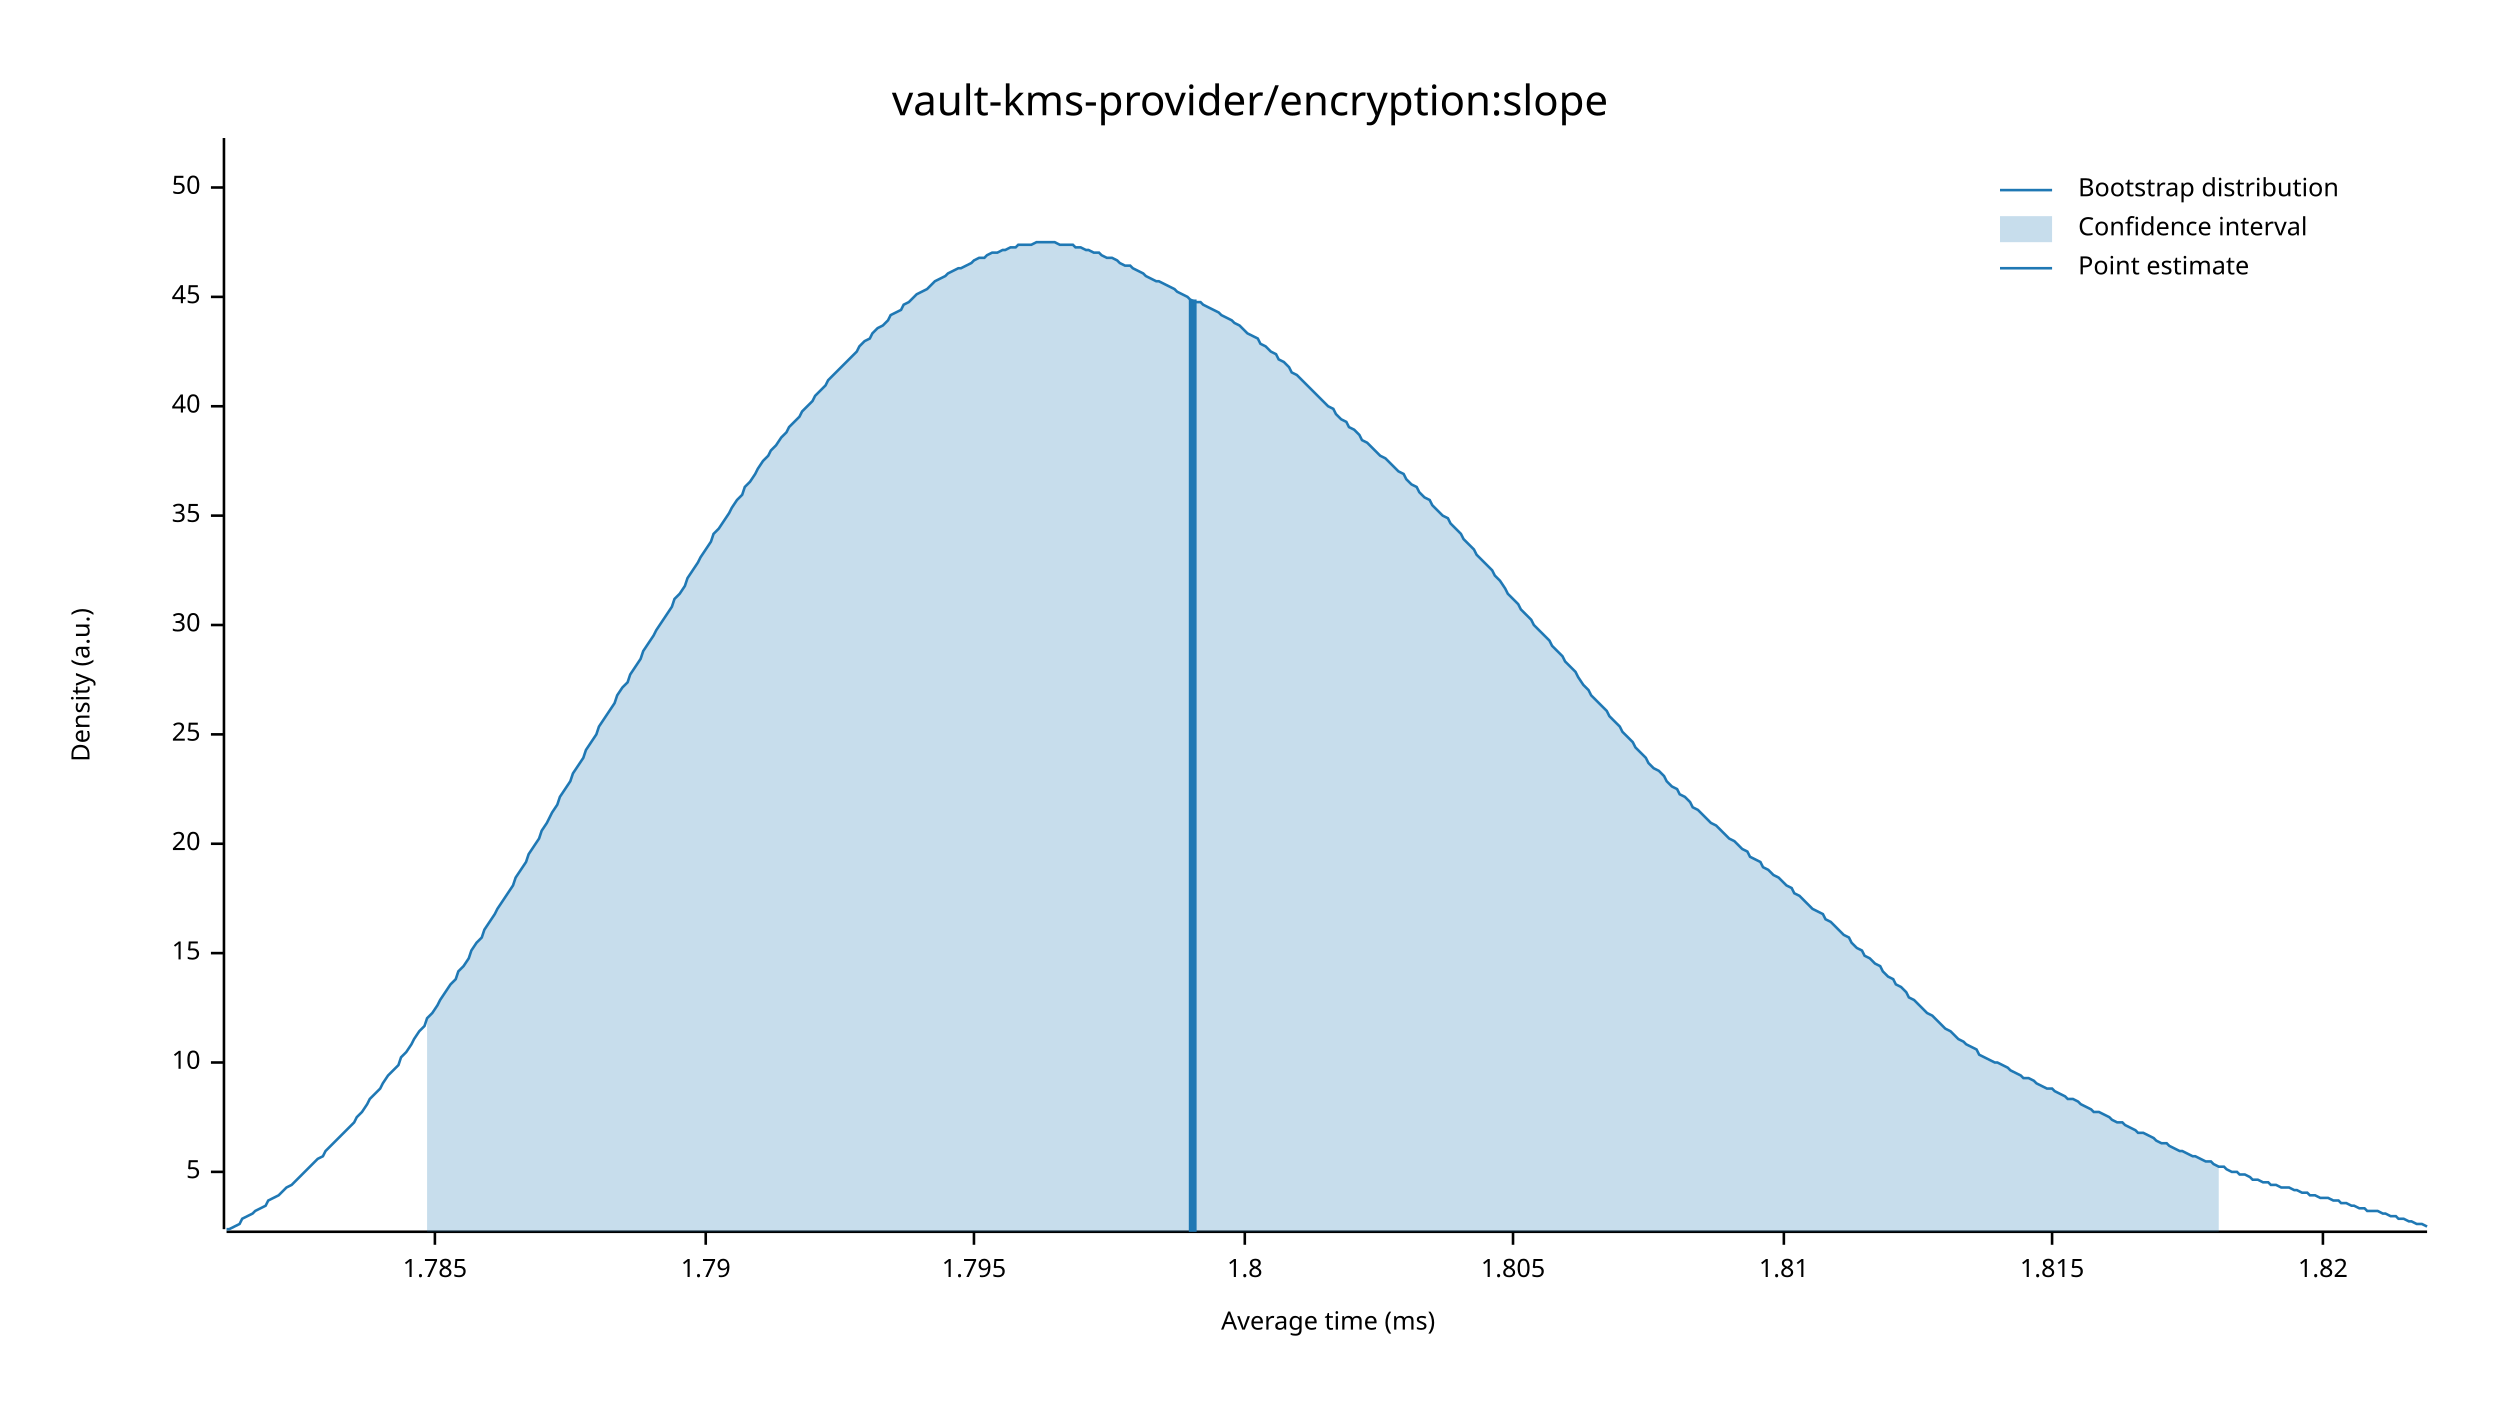
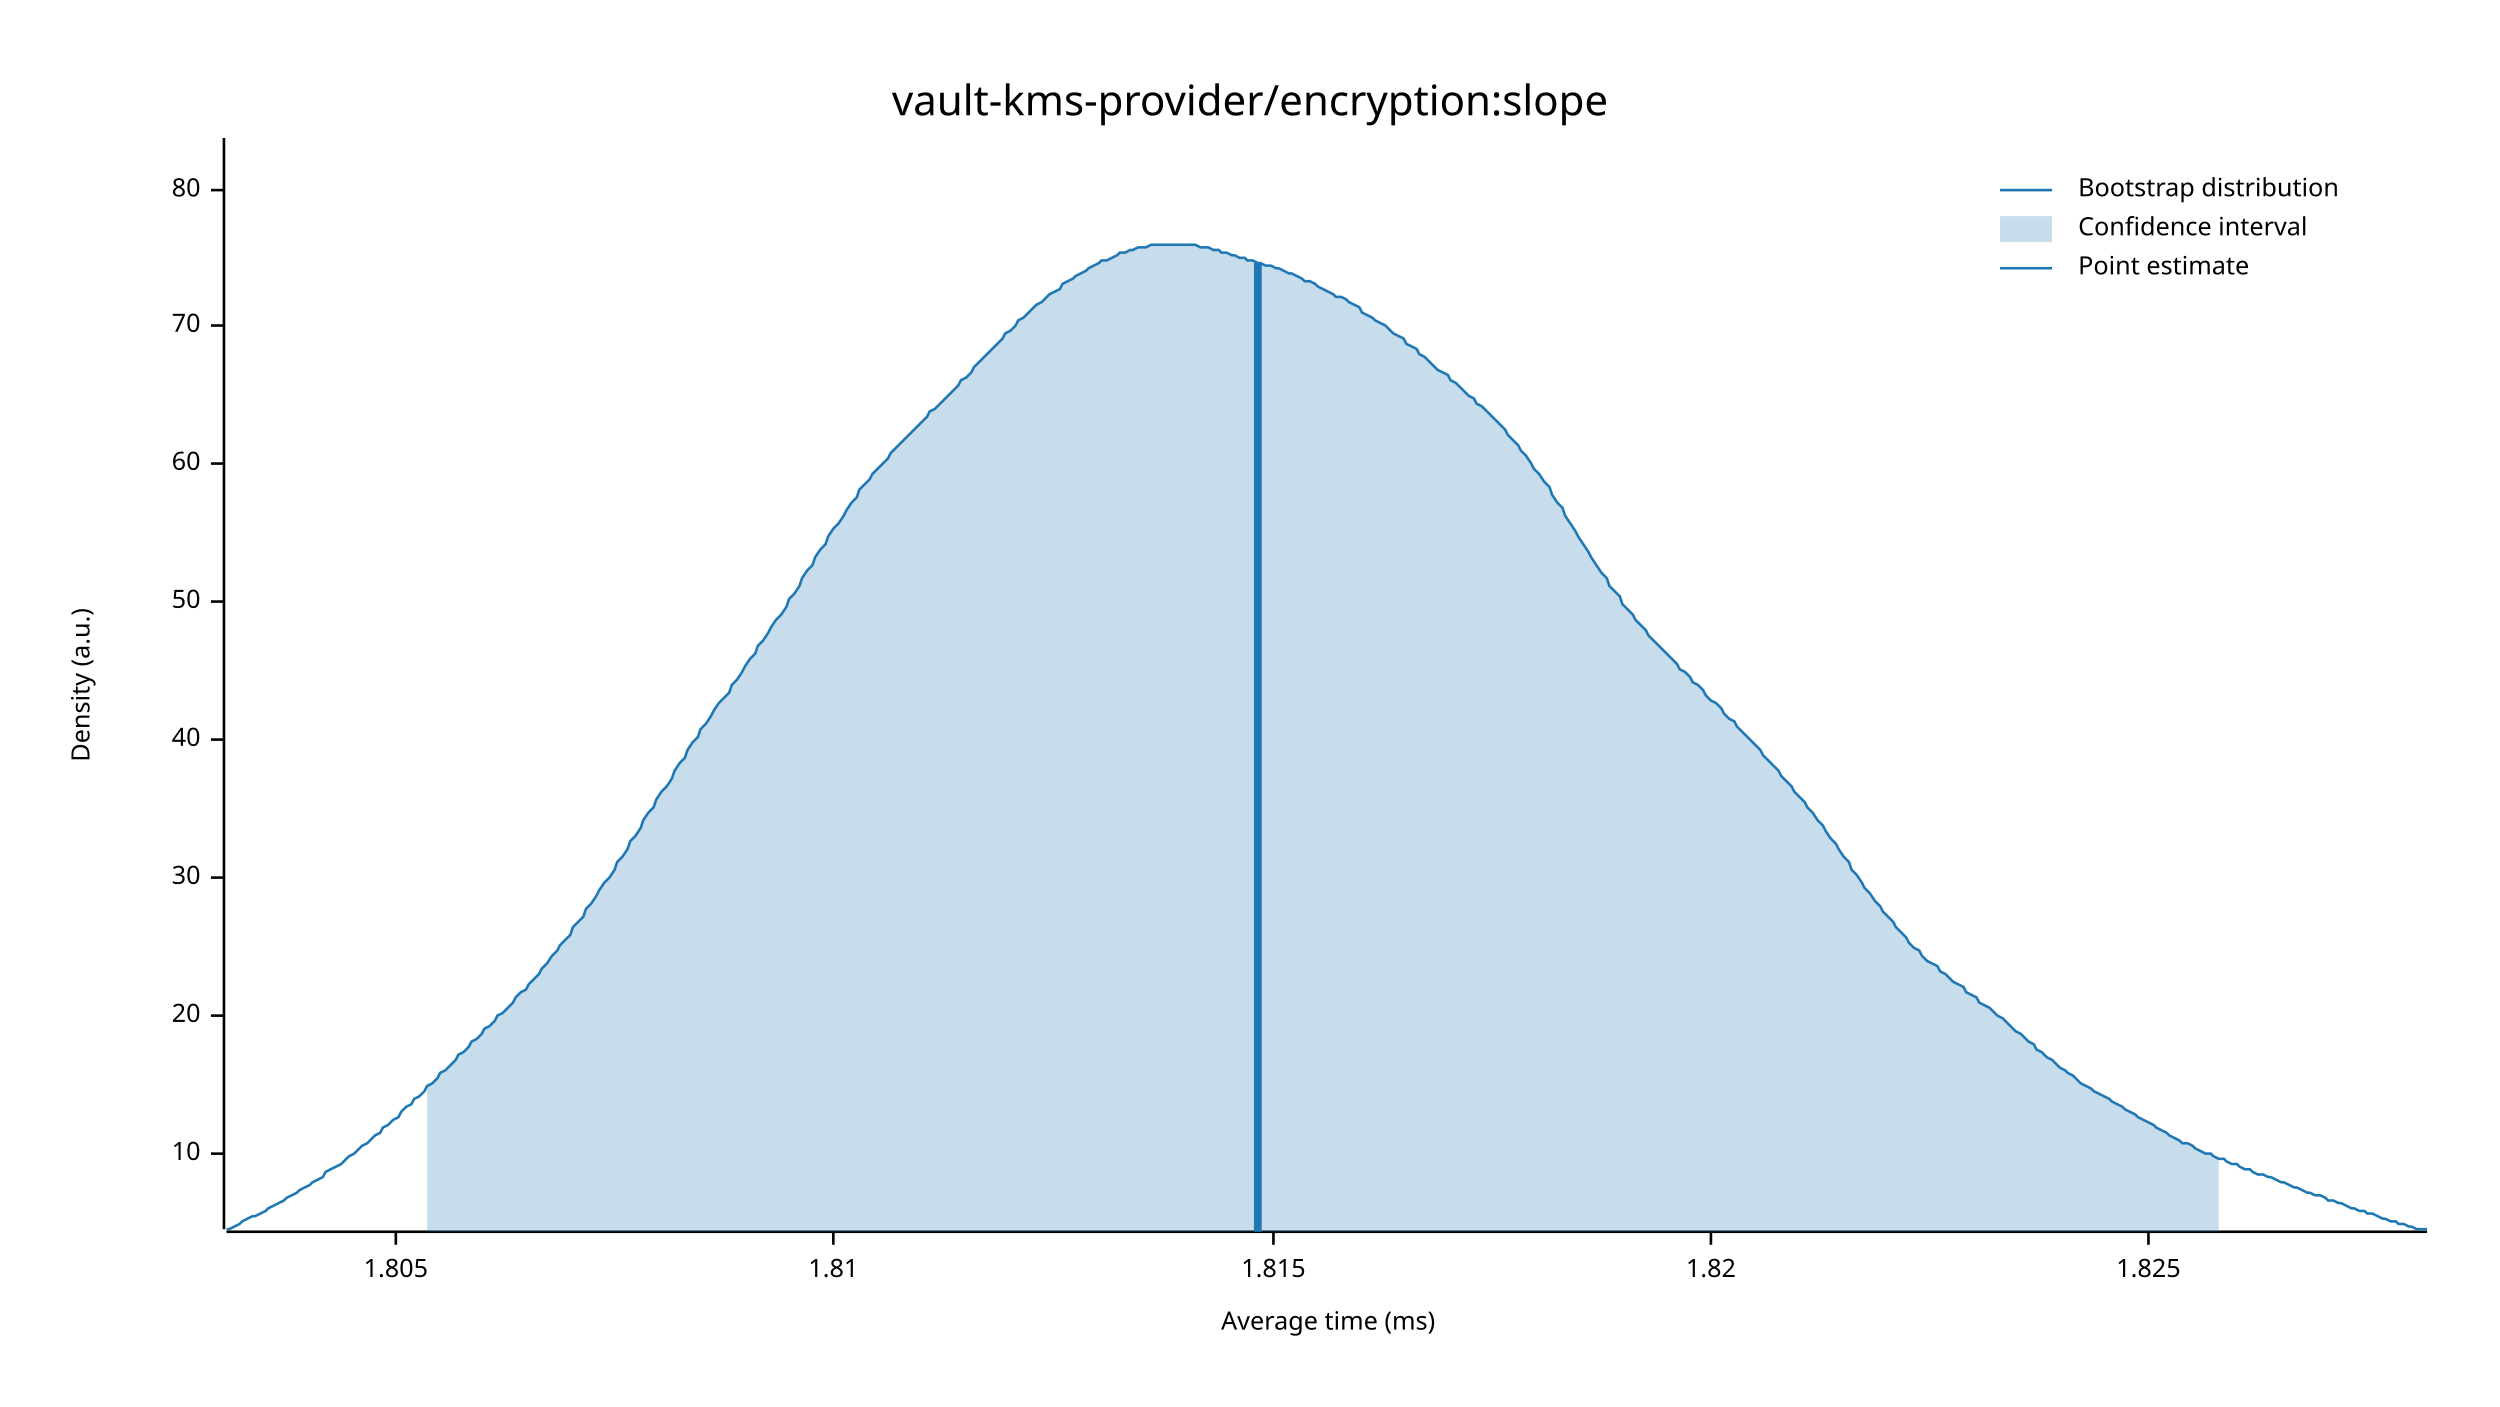
<svg xmlns="http://www.w3.org/2000/svg" width="960" height="540" viewBox="0 0 960 540">
  <text x="480" y="32" dy="0.76em" text-anchor="middle" font-family="sans-serif" font-size="16.129" opacity="1" fill="#000000">
vault-kms-provider/encryption:slope
</text>
  <text x="27" y="263" dy="0.76em" text-anchor="middle" font-family="sans-serif" font-size="9.677" opacity="1" fill="#000000" transform="rotate(270, 27, 263)">
Density (a.u.)
</text>
  <text x="510" y="513" dy="-0.5ex" text-anchor="middle" font-family="sans-serif" font-size="9.677" opacity="1" fill="#000000">
Average time (ms)
</text>
  <polyline fill="none" opacity="1" stroke="#000000" stroke-width="1" points="86,53 86,472 " />
-   <text x="77" y="450" dy="0.5ex" text-anchor="end" font-family="sans-serif" font-size="9.677" opacity="1" fill="#000000">
- 5
- </text>
-   <polyline fill="none" opacity="1" stroke="#000000" stroke-width="1" points="81,450 86,450 " />
-   <text x="77" y="408" dy="0.5ex" text-anchor="end" font-family="sans-serif" font-size="9.677" opacity="1" fill="#000000">
+   <text x="77" y="443" dy="0.5ex" text-anchor="end" font-family="sans-serif" font-size="9.677" opacity="1" fill="#000000">
10
</text>
-   <polyline fill="none" opacity="1" stroke="#000000" stroke-width="1" points="81,408 86,408 " />
-   <text x="77" y="366" dy="0.5ex" text-anchor="end" font-family="sans-serif" font-size="9.677" opacity="1" fill="#000000">
- 15
- </text>
-   <polyline fill="none" opacity="1" stroke="#000000" stroke-width="1" points="81,366 86,366 " />
-   <text x="77" y="324" dy="0.5ex" text-anchor="end" font-family="sans-serif" font-size="9.677" opacity="1" fill="#000000">
+   <polyline fill="none" opacity="1" stroke="#000000" stroke-width="1" points="81,443 86,443 " />
+   <text x="77" y="390" dy="0.5ex" text-anchor="end" font-family="sans-serif" font-size="9.677" opacity="1" fill="#000000">
20
</text>
-   <polyline fill="none" opacity="1" stroke="#000000" stroke-width="1" points="81,324 86,324 " />
-   <text x="77" y="282" dy="0.5ex" text-anchor="end" font-family="sans-serif" font-size="9.677" opacity="1" fill="#000000">
- 25
- </text>
-   <polyline fill="none" opacity="1" stroke="#000000" stroke-width="1" points="81,282 86,282 " />
-   <text x="77" y="240" dy="0.5ex" text-anchor="end" font-family="sans-serif" font-size="9.677" opacity="1" fill="#000000">
+   <polyline fill="none" opacity="1" stroke="#000000" stroke-width="1" points="81,390 86,390 " />
+   <text x="77" y="337" dy="0.5ex" text-anchor="end" font-family="sans-serif" font-size="9.677" opacity="1" fill="#000000">
30
</text>
-   <polyline fill="none" opacity="1" stroke="#000000" stroke-width="1" points="81,240 86,240 " />
-   <text x="77" y="198" dy="0.5ex" text-anchor="end" font-family="sans-serif" font-size="9.677" opacity="1" fill="#000000">
- 35
- </text>
-   <polyline fill="none" opacity="1" stroke="#000000" stroke-width="1" points="81,198 86,198 " />
-   <text x="77" y="156" dy="0.5ex" text-anchor="end" font-family="sans-serif" font-size="9.677" opacity="1" fill="#000000">
+   <polyline fill="none" opacity="1" stroke="#000000" stroke-width="1" points="81,337 86,337 " />
+   <text x="77" y="284" dy="0.5ex" text-anchor="end" font-family="sans-serif" font-size="9.677" opacity="1" fill="#000000">
40
</text>
-   <polyline fill="none" opacity="1" stroke="#000000" stroke-width="1" points="81,156 86,156 " />
-   <text x="77" y="114" dy="0.5ex" text-anchor="end" font-family="sans-serif" font-size="9.677" opacity="1" fill="#000000">
- 45
- </text>
-   <polyline fill="none" opacity="1" stroke="#000000" stroke-width="1" points="81,114 86,114 " />
-   <text x="77" y="72" dy="0.5ex" text-anchor="end" font-family="sans-serif" font-size="9.677" opacity="1" fill="#000000">
+   <polyline fill="none" opacity="1" stroke="#000000" stroke-width="1" points="81,284 86,284 " />
+   <text x="77" y="231" dy="0.5ex" text-anchor="end" font-family="sans-serif" font-size="9.677" opacity="1" fill="#000000">
50
</text>
-   <polyline fill="none" opacity="1" stroke="#000000" stroke-width="1" points="81,72 86,72 " />
+   <polyline fill="none" opacity="1" stroke="#000000" stroke-width="1" points="81,231 86,231 " />
+   <text x="77" y="178" dy="0.5ex" text-anchor="end" font-family="sans-serif" font-size="9.677" opacity="1" fill="#000000">
+ 60
+ </text>
+   <polyline fill="none" opacity="1" stroke="#000000" stroke-width="1" points="81,178 86,178 " />
+   <text x="77" y="125" dy="0.5ex" text-anchor="end" font-family="sans-serif" font-size="9.677" opacity="1" fill="#000000">
+ 70
+ </text>
+   <polyline fill="none" opacity="1" stroke="#000000" stroke-width="1" points="81,125 86,125 " />
+   <text x="77" y="73" dy="0.5ex" text-anchor="end" font-family="sans-serif" font-size="9.677" opacity="1" fill="#000000">
+ 80
+ </text>
+   <polyline fill="none" opacity="1" stroke="#000000" stroke-width="1" points="81,73 86,73 " />
  <polyline fill="none" opacity="1" stroke="#000000" stroke-width="1" points="87,473 932,473 " />
-   <text x="167" y="483" dy="0.76em" text-anchor="middle" font-family="sans-serif" font-size="9.677" opacity="1" fill="#000000">
- 1.785
- </text>
-   <polyline fill="none" opacity="1" stroke="#000000" stroke-width="1" points="167,473 167,478 " />
-   <text x="271" y="483" dy="0.76em" text-anchor="middle" font-family="sans-serif" font-size="9.677" opacity="1" fill="#000000">
- 1.79
- </text>
-   <polyline fill="none" opacity="1" stroke="#000000" stroke-width="1" points="271,473 271,478 " />
-   <text x="374" y="483" dy="0.76em" text-anchor="middle" font-family="sans-serif" font-size="9.677" opacity="1" fill="#000000">
- 1.795
- </text>
-   <polyline fill="none" opacity="1" stroke="#000000" stroke-width="1" points="374,473 374,478 " />
-   <text x="478" y="483" dy="0.76em" text-anchor="middle" font-family="sans-serif" font-size="9.677" opacity="1" fill="#000000">
- 1.8
- </text>
-   <polyline fill="none" opacity="1" stroke="#000000" stroke-width="1" points="478,473 478,478 " />
-   <text x="581" y="483" dy="0.76em" text-anchor="middle" font-family="sans-serif" font-size="9.677" opacity="1" fill="#000000">
+   <text x="152" y="483" dy="0.76em" text-anchor="middle" font-family="sans-serif" font-size="9.677" opacity="1" fill="#000000">
1.805
</text>
-   <polyline fill="none" opacity="1" stroke="#000000" stroke-width="1" points="581,473 581,478 " />
-   <text x="685" y="483" dy="0.76em" text-anchor="middle" font-family="sans-serif" font-size="9.677" opacity="1" fill="#000000">
+   <polyline fill="none" opacity="1" stroke="#000000" stroke-width="1" points="152,473 152,478 " />
+   <text x="320" y="483" dy="0.76em" text-anchor="middle" font-family="sans-serif" font-size="9.677" opacity="1" fill="#000000">
1.81
</text>
-   <polyline fill="none" opacity="1" stroke="#000000" stroke-width="1" points="685,473 685,478 " />
-   <text x="788" y="483" dy="0.76em" text-anchor="middle" font-family="sans-serif" font-size="9.677" opacity="1" fill="#000000">
+   <polyline fill="none" opacity="1" stroke="#000000" stroke-width="1" points="320,473 320,478 " />
+   <text x="489" y="483" dy="0.76em" text-anchor="middle" font-family="sans-serif" font-size="9.677" opacity="1" fill="#000000">
1.815
</text>
-   <polyline fill="none" opacity="1" stroke="#000000" stroke-width="1" points="788,473 788,478 " />
-   <text x="892" y="483" dy="0.76em" text-anchor="middle" font-family="sans-serif" font-size="9.677" opacity="1" fill="#000000">
+   <polyline fill="none" opacity="1" stroke="#000000" stroke-width="1" points="489,473 489,478 " />
+   <text x="657" y="483" dy="0.76em" text-anchor="middle" font-family="sans-serif" font-size="9.677" opacity="1" fill="#000000">
1.82
</text>
-   <polyline fill="none" opacity="1" stroke="#000000" stroke-width="1" points="892,473 892,478 " />
-   <polyline fill="none" opacity="1" stroke="#1F78B4" stroke-width="1" points="87,472 88,472 90,471 92,470 93,468 95,467 97,466 98,465 100,464 102,463 103,461 105,460 107,459 109,457 110,456 112,455 114,453 115,452 117,450 119,448 120,447 122,445 124,444 125,442 127,440 129,438 131,436 132,435 134,433 136,431 137,429 139,427 141,424 142,422 144,420 146,418 147,416 149,413 151,411 153,409 154,406 156,404 158,401 159,399 161,396 163,394 164,391 166,389 168,386 169,384 171,381 173,378 175,376 176,373 178,371 180,368 181,365 183,362 185,360 186,357 188,354 190,351 191,349 193,346 195,343 197,340 198,337 200,334 202,331 203,328 205,325 207,322 208,319 210,316 212,312 214,309 215,306 217,303 219,300 220,297 222,294 224,291 225,288 227,285 229,282 230,279 232,276 234,273 236,270 237,267 239,264 241,262 242,259 244,256 246,253 247,250 249,247 251,244 252,242 254,239 256,236 258,233 259,230 261,228 263,225 264,222 266,219 268,216 269,214 271,211 273,208 274,205 276,203 278,200 280,197 281,195 283,192 285,190 286,187 288,185 290,182 291,180 293,177 295,175 296,173 298,171 300,168 302,166 303,164 305,162 307,160 308,158 310,156 312,154 313,152 315,150 317,148 318,146 320,144 322,142 324,140 325,139 327,137 329,135 330,133 332,131 334,130 335,128 337,126 339,125 341,123 342,121 344,120 346,119 347,117 349,116 351,114 352,113 354,112 356,111 357,110 359,108 361,107 363,106 364,105 366,104 368,103 369,103 371,102 373,101 374,100 376,99 378,99 379,98 381,97 383,97 385,96 386,96 388,95 390,95 391,94 393,94 395,94 396,94 398,93 400,93 401,93 403,93 405,93 407,94 408,94 410,94 412,94 413,95 415,95 417,96 418,96 420,97 422,97 423,98 425,99 427,99 429,100 430,101 432,102 434,102 435,103 437,104 439,105 440,106 442,107 444,108 445,108 447,109 449,110 451,111 452,112 454,113 456,114 457,115 459,116 461,116 462,117 464,118 466,119 468,120 469,121 471,122 473,123 474,124 476,125 478,127 479,128 481,129 483,130 484,132 486,133 488,135 490,136 491,138 493,139 495,141 496,143 498,144 500,146 501,147 503,149 505,151 506,152 508,154 510,156 512,157 513,159 515,161 517,162 518,164 520,165 522,167 523,169 525,170 527,172 528,173 530,175 532,176 534,178 535,179 537,181 539,182 540,184 542,186 544,187 545,189 547,191 549,192 550,194 552,196 554,198 556,199 557,201 559,203 561,205 562,207 564,209 566,211 567,213 569,215 571,217 573,219 574,221 576,223 578,226 579,228 581,230 583,232 584,234 586,236 588,238 589,240 591,242 593,244 595,246 596,248 598,250 600,252 601,254 603,256 605,258 606,260 608,263 610,265 611,267 613,269 615,271 617,273 618,275 620,277 622,279 623,281 625,283 627,285 628,287 630,289 632,291 633,293 635,295 637,296 639,298 640,300 642,302 644,303 645,305 647,306 649,308 650,310 652,311 654,313 655,314 657,316 659,317 661,319 662,320 664,322 666,323 667,324 669,326 671,327 672,329 674,330 676,331 677,333 679,334 681,336 683,337 684,338 686,340 688,341 689,343 691,344 693,346 694,347 696,349 698,350 700,351 701,353 703,354 705,356 706,357 708,359 710,360 711,362 713,364 715,365 716,367 718,368 720,370 722,371 723,373 725,375 727,376 728,378 730,379 732,381 733,383 735,384 737,386 738,387 740,389 742,390 744,392 745,393 747,395 749,396 750,397 752,399 754,400 755,401 757,402 759,403 760,405 762,406 764,407 766,408 767,408 769,409 771,410 772,411 774,412 776,413 777,414 779,414 781,415 782,416 784,417 786,418 788,418 789,419 791,420 793,421 794,422 796,422 798,423 799,424 801,425 803,426 804,427 806,427 808,428 810,429 811,430 813,431 815,431 816,432 818,433 820,434 821,435 823,435 825,436 827,437 828,438 830,439 832,439 833,440 835,441 837,442 838,442 840,443 842,444 843,444 845,445 847,446 849,446 850,447 852,448 854,448 855,449 857,450 859,450 860,451 862,451 864,452 865,453 867,453 869,454 871,454 872,455 874,455 876,456 877,456 879,456 881,457 882,457 884,458 886,458 887,459 889,459 891,460 893,460 894,460 896,461 898,461 899,462 901,462 903,463 904,463 906,464 908,464 909,465 911,465 913,465 915,466 916,466 918,467 920,467 921,468 923,468 925,469 926,469 928,470 930,470 932,471 " />
-   <polygon opacity="0.25" fill="#1F78B4" points="164,391 166,389 168,386 169,384 171,381 173,378 175,376 176,373 178,371 180,368 181,365 183,362 185,360 186,357 188,354 190,351 191,349 193,346 195,343 197,340 198,337 200,334 202,331 203,328 205,325 207,322 208,319 210,316 212,312 214,309 215,306 217,303 219,300 220,297 222,294 224,291 225,288 227,285 229,282 230,279 232,276 234,273 236,270 237,267 239,264 241,262 242,259 244,256 246,253 247,250 249,247 251,244 252,242 254,239 256,236 258,233 259,230 261,228 263,225 264,222 266,219 268,216 269,214 271,211 273,208 274,205 276,203 278,200 280,197 281,195 283,192 285,190 286,187 288,185 290,182 291,180 293,177 295,175 296,173 298,171 300,168 302,166 303,164 305,162 307,160 308,158 310,156 312,154 313,152 315,150 317,148 318,146 320,144 322,142 324,140 325,139 327,137 329,135 330,133 332,131 334,130 335,128 337,126 339,125 341,123 342,121 344,120 346,119 347,117 349,116 351,114 352,113 354,112 356,111 357,110 359,108 361,107 363,106 364,105 366,104 368,103 369,103 371,102 373,101 374,100 376,99 378,99 379,98 381,97 383,97 385,96 386,96 388,95 390,95 391,94 393,94 395,94 396,94 398,93 400,93 401,93 403,93 405,93 407,94 408,94 410,94 412,94 413,95 415,95 417,96 418,96 420,97 422,97 423,98 425,99 427,99 429,100 430,101 432,102 434,102 435,103 437,104 439,105 440,106 442,107 444,108 445,108 447,109 449,110 451,111 452,112 454,113 456,114 457,115 459,116 461,116 462,117 464,118 466,119 468,120 469,121 471,122 473,123 474,124 476,125 478,127 479,128 481,129 483,130 484,132 486,133 488,135 490,136 491,138 493,139 495,141 496,143 498,144 500,146 501,147 503,149 505,151 506,152 508,154 510,156 512,157 513,159 515,161 517,162 518,164 520,165 522,167 523,169 525,170 527,172 528,173 530,175 532,176 534,178 535,179 537,181 539,182 540,184 542,186 544,187 545,189 547,191 549,192 550,194 552,196 554,198 556,199 557,201 559,203 561,205 562,207 564,209 566,211 567,213 569,215 571,217 573,219 574,221 576,223 578,226 579,228 581,230 583,232 584,234 586,236 588,238 589,240 591,242 593,244 595,246 596,248 598,250 600,252 601,254 603,256 605,258 606,260 608,263 610,265 611,267 613,269 615,271 617,273 618,275 620,277 622,279 623,281 625,283 627,285 628,287 630,289 632,291 633,293 635,295 637,296 639,298 640,300 642,302 644,303 645,305 647,306 649,308 650,310 652,311 654,313 655,314 657,316 659,317 661,319 662,320 664,322 666,323 667,324 669,326 671,327 672,329 674,330 676,331 677,333 679,334 681,336 683,337 684,338 686,340 688,341 689,343 691,344 693,346 694,347 696,349 698,350 700,351 701,353 703,354 705,356 706,357 708,359 710,360 711,362 713,364 715,365 716,367 718,368 720,370 722,371 723,373 725,375 727,376 728,378 730,379 732,381 733,383 735,384 737,386 738,387 740,389 742,390 744,392 745,393 747,395 749,396 750,397 752,399 754,400 755,401 757,402 759,403 760,405 762,406 764,407 766,408 767,408 769,409 771,410 772,411 774,412 776,413 777,414 779,414 781,415 782,416 784,417 786,418 788,418 789,419 791,420 793,421 794,422 796,422 798,423 799,424 801,425 803,426 804,427 806,427 808,428 810,429 811,430 813,431 815,431 816,432 818,433 820,434 821,435 823,435 825,436 827,437 828,438 830,439 832,439 833,440 835,441 837,442 838,442 840,443 842,444 843,444 845,445 847,446 849,446 850,447 852,448 852,473 164,473 " />
-   <polyline fill="none" opacity="1" stroke="#1F78B4" stroke-width="3" points="458,473 458,115 " />
+   <polyline fill="none" opacity="1" stroke="#000000" stroke-width="1" points="657,473 657,478 " />
+   <text x="825" y="483" dy="0.76em" text-anchor="middle" font-family="sans-serif" font-size="9.677" opacity="1" fill="#000000">
+ 1.825
+ </text>
+   <polyline fill="none" opacity="1" stroke="#000000" stroke-width="1" points="825,473 825,478 " />
+   <polyline fill="none" opacity="1" stroke="#1F78B4" stroke-width="1" points="87,472 88,472 90,471 92,470 93,469 95,468 97,467 98,467 100,466 102,465 103,464 105,463 107,462 109,461 110,460 112,459 114,458 115,457 117,456 119,455 120,454 122,453 124,452 125,450 127,449 129,448 131,447 132,446 134,444 136,443 137,442 139,440 141,439 142,438 144,436 146,435 147,433 149,432 151,430 153,429 154,427 156,425 158,424 159,422 161,421 163,419 164,417 166,416 168,414 169,412 171,411 173,409 175,407 176,405 178,404 180,402 181,400 183,399 185,397 186,395 188,394 190,392 191,390 193,389 195,387 197,385 198,383 200,381 202,380 203,378 205,376 207,374 208,372 210,370 212,367 214,365 215,363 217,361 219,359 220,356 222,354 224,352 225,349 227,347 229,344 230,342 232,339 234,337 236,334 237,331 239,329 241,326 242,323 244,321 246,318 247,315 249,312 251,310 252,307 254,304 256,302 258,299 259,296 261,293 263,291 264,288 266,285 268,283 269,280 271,278 273,275 274,273 276,270 278,268 280,266 281,263 283,261 285,258 286,256 288,253 290,251 291,248 293,246 295,243 296,241 298,238 300,236 302,233 303,230 305,228 307,225 308,222 310,219 312,217 313,214 315,211 317,209 318,206 320,203 322,201 324,198 325,196 327,193 329,191 330,188 332,186 334,184 335,182 337,180 339,178 341,176 342,174 344,172 346,170 347,169 349,167 351,165 352,164 354,162 356,160 357,158 359,157 361,155 363,153 364,152 366,150 368,148 369,146 371,145 373,143 374,141 376,139 378,137 379,136 381,134 383,132 385,130 386,128 388,127 390,125 391,123 393,122 395,120 396,119 398,117 400,116 401,115 403,113 405,112 407,111 408,109 410,108 412,107 413,106 415,105 417,104 418,103 420,102 422,101 423,100 425,100 427,99 429,98 430,97 432,97 434,96 435,96 437,95 439,95 440,95 442,94 444,94 445,94 447,94 449,94 451,94 452,94 454,94 456,94 457,94 459,94 461,95 462,95 464,95 466,96 468,96 469,97 471,97 473,98 474,98 476,99 478,99 479,100 481,100 483,101 484,101 486,102 488,102 490,103 491,103 493,104 495,105 496,105 498,106 500,107 501,108 503,108 505,109 506,110 508,111 510,112 512,113 513,114 515,114 517,115 518,116 520,117 522,118 523,120 525,121 527,122 528,123 530,124 532,125 534,127 535,128 537,129 539,130 540,132 542,133 544,134 545,136 547,137 549,139 550,140 552,142 554,143 556,144 557,146 559,147 561,149 562,150 564,152 566,153 567,155 569,156 571,158 573,160 574,161 576,163 578,165 579,167 581,169 583,171 584,173 586,175 588,178 589,180 591,182 593,185 595,187 596,190 598,193 600,195 601,198 603,201 605,204 606,206 608,209 610,212 611,214 613,217 615,220 617,222 618,225 620,227 622,229 623,232 625,234 627,236 628,238 630,240 632,242 633,244 635,246 637,248 639,250 640,251 642,253 644,255 645,257 647,258 649,260 650,262 652,263 654,265 655,267 657,269 659,270 661,272 662,274 664,276 666,277 667,279 669,281 671,283 672,284 674,286 676,288 677,290 679,292 681,294 683,296 684,298 686,300 688,302 689,304 691,306 693,308 694,310 696,312 698,315 700,317 701,319 703,322 705,324 706,326 708,329 710,331 711,334 713,336 715,339 716,341 718,343 720,346 722,348 723,350 725,352 727,354 728,356 730,358 732,360 733,362 735,364 737,365 738,367 740,369 742,370 744,371 745,373 747,374 749,376 750,377 752,378 754,379 755,381 757,382 759,383 760,385 762,386 764,387 766,389 767,390 769,391 771,393 772,394 774,396 776,397 777,398 779,400 781,401 782,403 784,404 786,406 788,407 789,408 791,410 793,411 794,412 796,413 798,415 799,416 801,417 803,418 804,419 806,420 808,421 810,422 811,423 813,424 815,425 816,426 818,427 820,428 821,429 823,430 825,431 827,432 828,433 830,434 832,435 833,436 835,437 837,438 838,439 840,439 842,440 843,441 845,442 847,443 849,443 850,444 852,445 854,445 855,446 857,447 859,447 860,448 862,449 864,449 865,450 867,451 869,451 871,452 872,452 874,453 876,454 877,454 879,455 881,456 882,456 884,457 886,458 887,458 889,459 891,459 893,460 894,461 896,461 898,462 899,462 901,463 903,464 904,464 906,465 908,465 909,466 911,466 913,467 915,468 916,468 918,469 920,469 921,470 923,470 925,471 926,471 928,472 930,472 932,472 " />
+   <polygon opacity="0.25" fill="#1F78B4" points="164,417 166,416 168,414 169,412 171,411 173,409 175,407 176,405 178,404 180,402 181,400 183,399 185,397 186,395 188,394 190,392 191,390 193,389 195,387 197,385 198,383 200,381 202,380 203,378 205,376 207,374 208,372 210,370 212,367 214,365 215,363 217,361 219,359 220,356 222,354 224,352 225,349 227,347 229,344 230,342 232,339 234,337 236,334 237,331 239,329 241,326 242,323 244,321 246,318 247,315 249,312 251,310 252,307 254,304 256,302 258,299 259,296 261,293 263,291 264,288 266,285 268,283 269,280 271,278 273,275 274,273 276,270 278,268 280,266 281,263 283,261 285,258 286,256 288,253 290,251 291,248 293,246 295,243 296,241 298,238 300,236 302,233 303,230 305,228 307,225 308,222 310,219 312,217 313,214 315,211 317,209 318,206 320,203 322,201 324,198 325,196 327,193 329,191 330,188 332,186 334,184 335,182 337,180 339,178 341,176 342,174 344,172 346,170 347,169 349,167 351,165 352,164 354,162 356,160 357,158 359,157 361,155 363,153 364,152 366,150 368,148 369,146 371,145 373,143 374,141 376,139 378,137 379,136 381,134 383,132 385,130 386,128 388,127 390,125 391,123 393,122 395,120 396,119 398,117 400,116 401,115 403,113 405,112 407,111 408,109 410,108 412,107 413,106 415,105 417,104 418,103 420,102 422,101 423,100 425,100 427,99 429,98 430,97 432,97 434,96 435,96 437,95 439,95 440,95 442,94 444,94 445,94 447,94 449,94 451,94 452,94 454,94 456,94 457,94 459,94 461,95 462,95 464,95 466,96 468,96 469,97 471,97 473,98 474,98 476,99 478,99 479,100 481,100 483,101 484,101 486,102 488,102 490,103 491,103 493,104 495,105 496,105 498,106 500,107 501,108 503,108 505,109 506,110 508,111 510,112 512,113 513,114 515,114 517,115 518,116 520,117 522,118 523,120 525,121 527,122 528,123 530,124 532,125 534,127 535,128 537,129 539,130 540,132 542,133 544,134 545,136 547,137 549,139 550,140 552,142 554,143 556,144 557,146 559,147 561,149 562,150 564,152 566,153 567,155 569,156 571,158 573,160 574,161 576,163 578,165 579,167 581,169 583,171 584,173 586,175 588,178 589,180 591,182 593,185 595,187 596,190 598,193 600,195 601,198 603,201 605,204 606,206 608,209 610,212 611,214 613,217 615,220 617,222 618,225 620,227 622,229 623,232 625,234 627,236 628,238 630,240 632,242 633,244 635,246 637,248 639,250 640,251 642,253 644,255 645,257 647,258 649,260 650,262 652,263 654,265 655,267 657,269 659,270 661,272 662,274 664,276 666,277 667,279 669,281 671,283 672,284 674,286 676,288 677,290 679,292 681,294 683,296 684,298 686,300 688,302 689,304 691,306 693,308 694,310 696,312 698,315 700,317 701,319 703,322 705,324 706,326 708,329 710,331 711,334 713,336 715,339 716,341 718,343 720,346 722,348 723,350 725,352 727,354 728,356 730,358 732,360 733,362 735,364 737,365 738,367 740,369 742,370 744,371 745,373 747,374 749,376 750,377 752,378 754,379 755,381 757,382 759,383 760,385 762,386 764,387 766,389 767,390 769,391 771,393 772,394 774,396 776,397 777,398 779,400 781,401 782,403 784,404 786,406 788,407 789,408 791,410 793,411 794,412 796,413 798,415 799,416 801,417 803,418 804,419 806,420 808,421 810,422 811,423 813,424 815,425 816,426 818,427 820,428 821,429 823,430 825,431 827,432 828,433 830,434 832,435 833,436 835,437 837,438 838,439 840,439 842,440 843,441 845,442 847,443 849,443 850,444 852,445 852,473 164,473 " />
+   <polyline fill="none" opacity="1" stroke="#1F78B4" stroke-width="3" points="483,473 483,101 " />
  <text x="798" y="68" dy="0.76em" text-anchor="start" font-family="sans-serif" font-size="9.677" opacity="1" fill="#000000">
Bootstrap distribution
</text>
  <text x="798" y="83" dy="0.76em" text-anchor="start" font-family="sans-serif" font-size="9.677" opacity="1" fill="#000000">
Confidence interval
</text>
  <text x="798" y="98" dy="0.76em" text-anchor="start" font-family="sans-serif" font-size="9.677" opacity="1" fill="#000000">
Point estimate
</text>
  <polyline fill="none" opacity="1" stroke="#1F78B4" stroke-width="1" points="768,73 788,73 " />
  <rect x="768" y="83" width="20" height="10" opacity="0.25" fill="#1F78B4" stroke="none" />
  <polyline fill="none" opacity="1" stroke="#1F78B4" stroke-width="1" points="768,103 788,103 " />
</svg>
